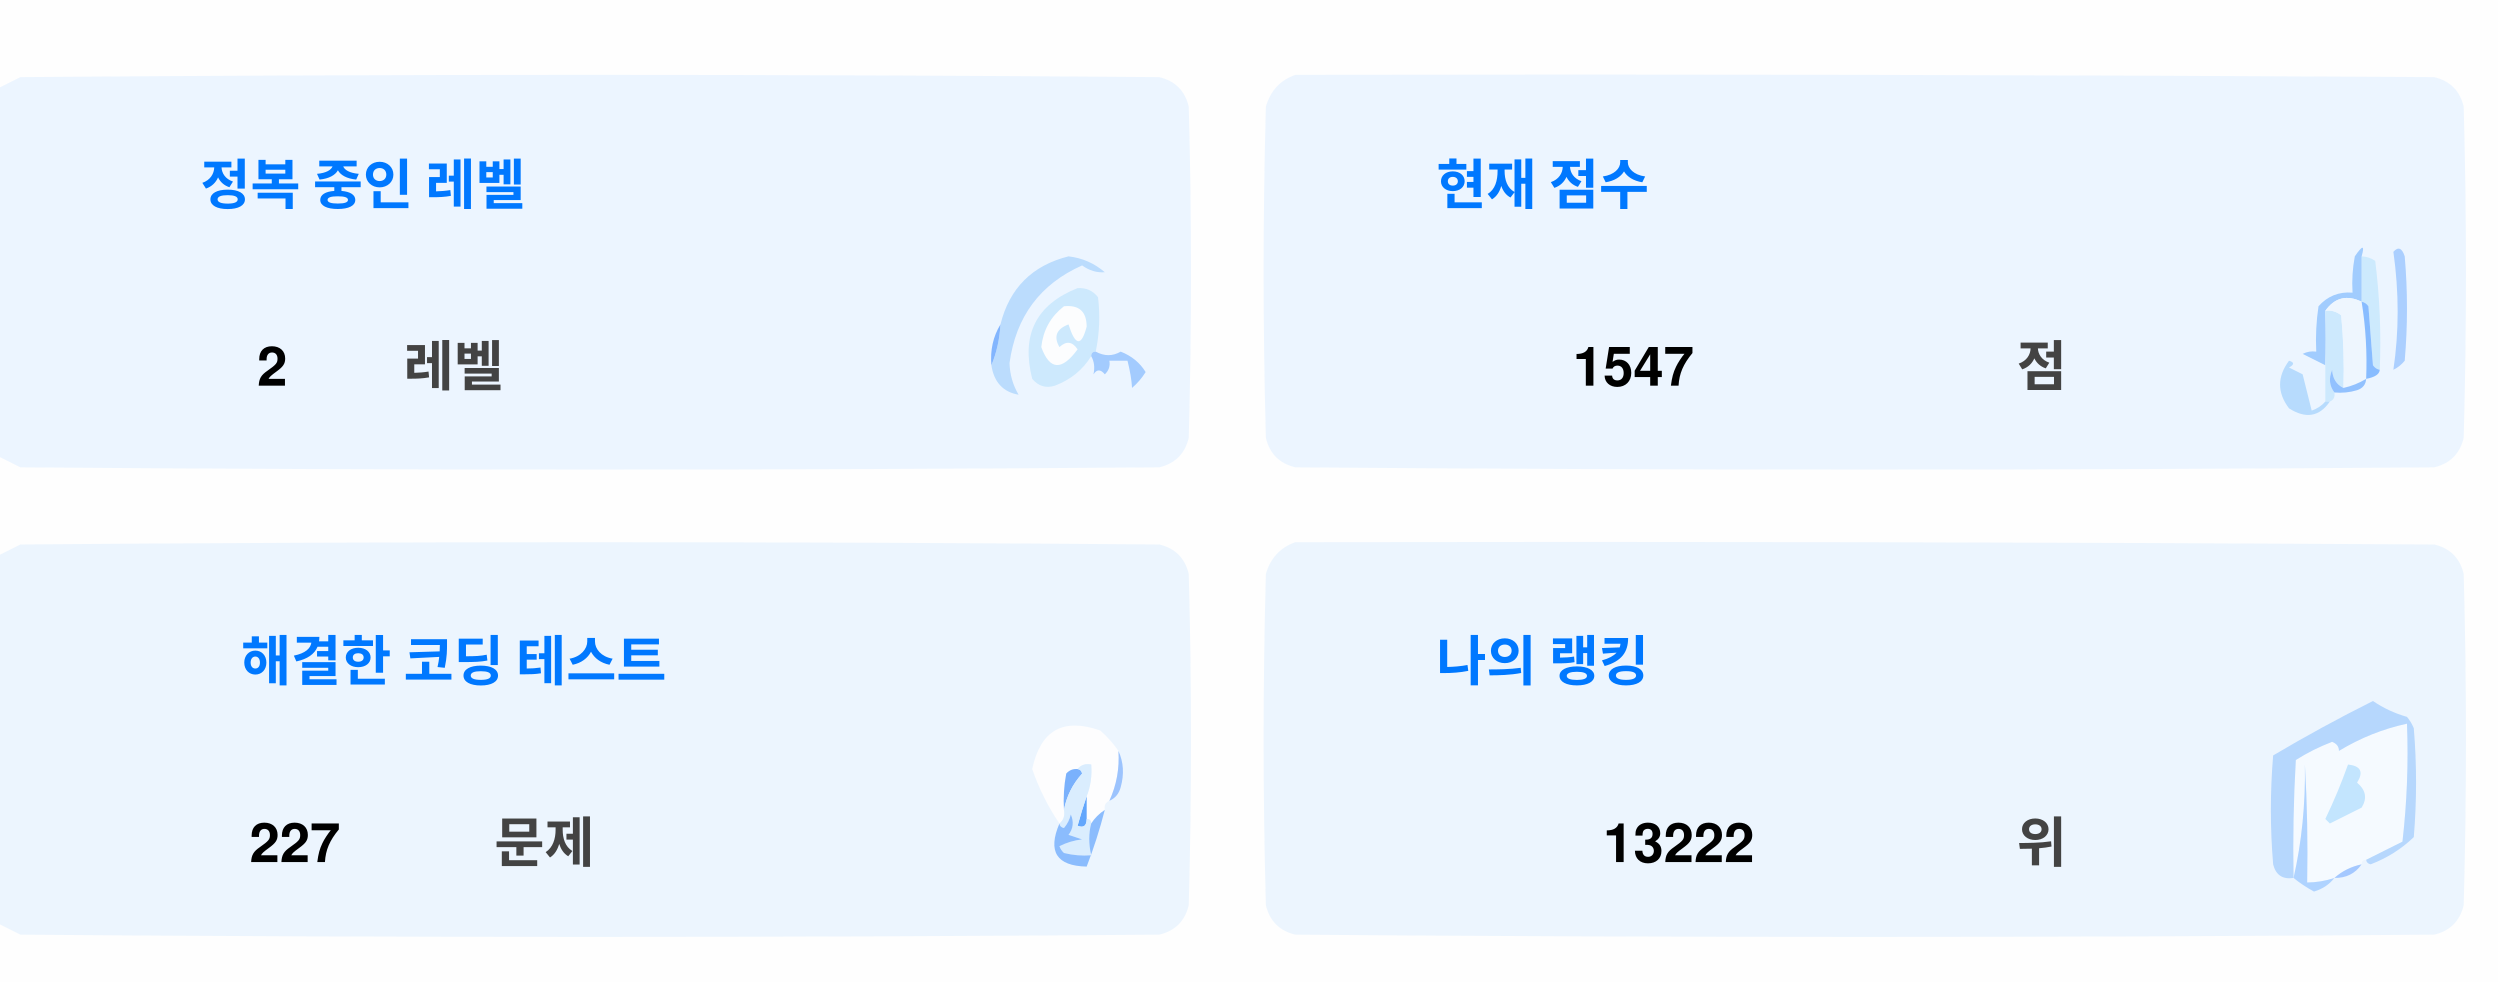
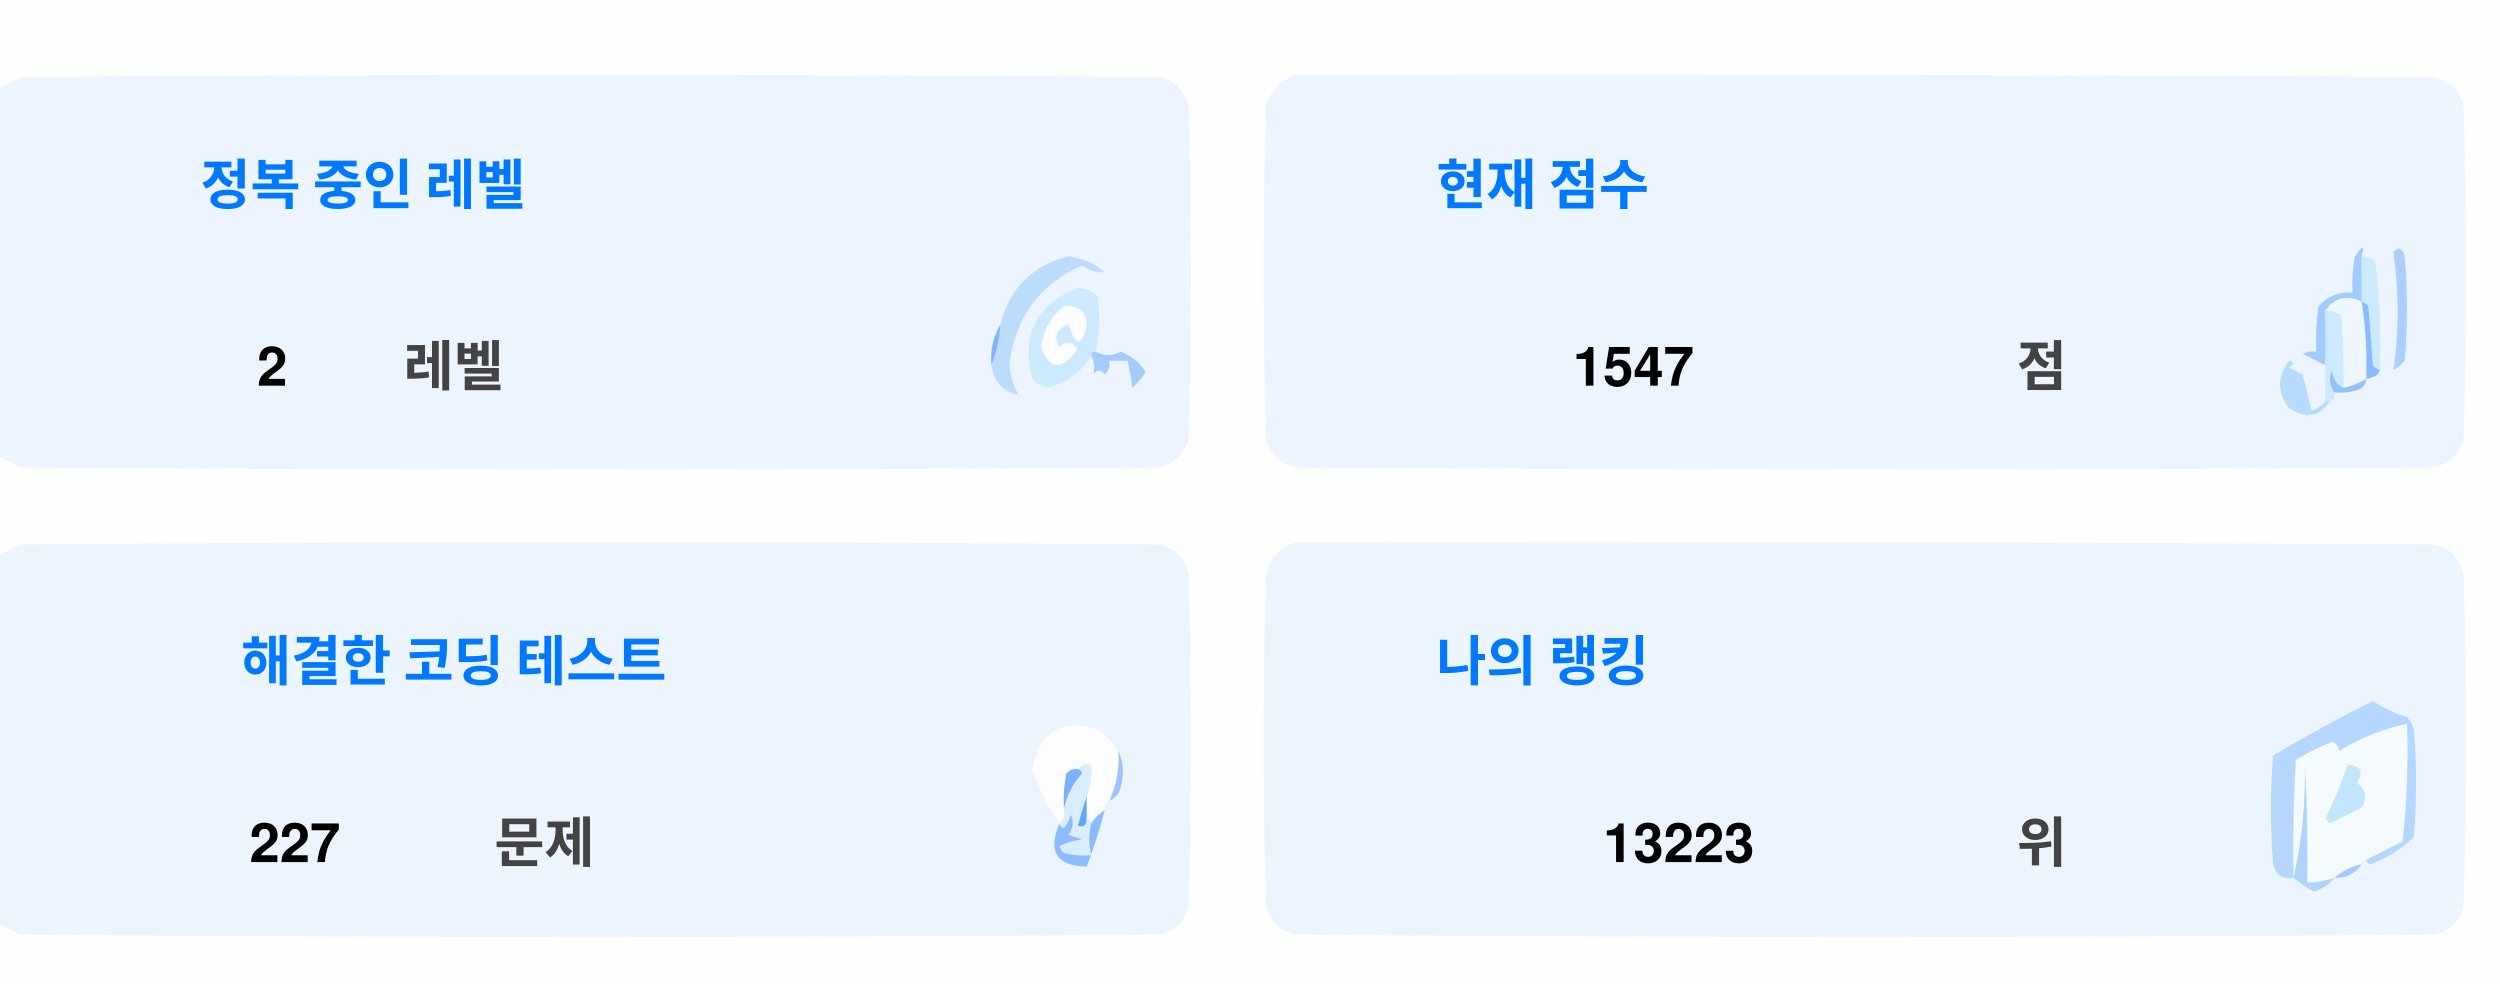
<svg xmlns="http://www.w3.org/2000/svg" version="1.1" width="551px" height="217px" style="shape-rendering:geometricPrecision; text-rendering:geometricPrecision; image-rendering:optimizeQuality; fill-rule:evenodd; clip-rule:evenodd">
  <style>.title {fill: #434343;font-size: 1rem;line-height: 1.5rem;font-weight: bold;font-family: -apple-system, BlinkMacSystemFont, Segoe UI, Helvetica, Arial, sans-serif, Apple Color Emoji, Segoe UI Emoji;}.desc {fill: #434343;font-size: 2.5rem;font-weight: bold;line-height: 1.5rem;font-family: -apple-system, BlinkMacSystemFont, Segoe UI, Helvetica, Arial, sans-serif, Apple Color Emoji, Segoe UI Emoji;}.desc-2 {fill: #434343;font-size: 1rem;font-weight: bold;line-height: 1.5rem;font-family: -apple-system, BlinkMacSystemFont, Segoe UI, Helvetica, Arial, sans-serif, Apple Color Emoji, Segoe UI Emoji;}.text, .desc {animation: twinkling 4s ease-in-out infinite;}@keyframes twinkling {40% { opacity: 1; }50% { opacity: 0.5; }60% { opacity: 1; }70% { opacity: 0.5; }80% { opacity: 1; }}</style>
  <g>
    <path style="opacity:1" fill="#fefefe" d="M -0.5,-0.5 C 183.167,-0.5 366.833,-0.5 550.5,-0.5C 550.5,71.833 550.5,144.167 550.5,216.5C 366.833,216.5 183.167,216.5 -0.5,216.5C -0.5,212.167 -0.5,207.833 -0.5,203.5C 1.14,204.32 2.807,205.153 4.5,206C 88.167,206.667 171.833,206.667 255.5,206C 259,205.167 261.167,203 262,199.5C 262.667,175.167 262.667,150.833 262,126.5C 261.167,123 259,120.833 255.5,120C 171.833,119.333 88.167,119.333 4.5,120C 2.807,120.847 1.14,121.68 -0.5,122.5C -0.5,115.167 -0.5,107.833 -0.5,100.5C 1.14,101.32 2.807,102.153 4.5,103C 88.167,103.667 171.833,103.667 255.5,103C 259,102.167 261.167,100 262,96.5C 262.667,72.167 262.667,47.833 262,23.5C 261.167,20 259,17.833 255.5,17C 171.833,16.333 88.167,16.333 4.5,17C 2.807,17.847 1.14,18.68 -0.5,19.5C -0.5,12.833 -0.5,6.167 -0.5,-0.5 Z" />
  </g>
  <g>
    <path style="opacity:1" fill="#ecf5ff" d="M -0.5,100.5 C -0.5,73.5 -0.5,46.5 -0.5,19.5C 1.14,18.68 2.807,17.847 4.5,17C 88.167,16.333 171.833,16.333 255.5,17C 259,17.833 261.167,20 262,23.5C 262.667,47.833 262.667,72.167 262,96.5C 261.167,100 259,102.167 255.5,103C 171.833,103.667 88.167,103.667 4.5,103C 2.807,102.153 1.14,101.32 -0.5,100.5 Z" />
  </g>
  <g>
    <path style="opacity:1" fill="#ecf5ff" d="M 285.5,16.5 C 369.167,16.333 452.834,16.5 536.5,17C 540,17.833 542.167,20 543,23.5C 543.667,47.833 543.667,72.167 543,96.5C 542.167,100 540,102.167 536.5,103C 452.833,103.667 369.167,103.667 285.5,103C 282,102.167 279.833,100 279,96.5C 278.333,72.167 278.333,47.833 279,23.5C 280.018,19.985 282.185,17.652 285.5,16.5 Z" />
  </g>
  <g>
    <path style="opacity:1" fill="#cdeafd" d="M 520.5,56.5 C 521.583,56.539 522.583,56.873 523.5,57.5C 524.498,65.472 524.831,73.472 524.5,81.5C 523.883,81.389 523.383,81.056 523,80.5C 522.667,76.167 522.333,71.833 522,67.5C 521.617,66.944 521.117,66.611 520.5,66.5C 520.5,63.167 520.5,59.833 520.5,56.5 Z" />
  </g>
  <g>
    <path style="opacity:1" fill="#abcfff" d="M 527.5,55.5 C 528.566,54.308 529.399,54.641 530,56.5C 530.667,64.167 530.667,71.833 530,79.5C 529.311,80.357 528.478,81.023 527.5,81.5C 528.758,73.08 528.758,64.414 527.5,55.5 Z" />
  </g>
  <g>
    <path style="opacity:1" fill="#bbdcfd" d="M 218.5,80.5 C 219.657,77.727 220.324,74.727 220.5,71.5C 222.49,63.51 227.49,58.51 235.5,56.5C 238.528,56.847 241.194,58.014 243.5,60C 241.744,60.141 240.078,59.641 238.5,58.5C 229.247,62.607 223.914,69.773 222.5,80C 222.565,82.526 223.232,84.859 224.5,87C 221.07,86.397 219.07,84.231 218.5,80.5 Z" />
  </g>
  <g>
    <path style="opacity:1" fill="#cde9fd" d="M 241.5,77.5 C 240.833,77.5 240.5,77.833 240.5,78.5C 238.628,81.529 235.961,83.695 232.5,85C 230.536,85.624 228.869,85.124 227.5,83.5C 225.021,73.791 228.354,67.124 237.5,63.5C 239.374,63.39 240.874,64.056 242,65.5C 242.497,69.524 242.331,73.524 241.5,77.5 Z" />
  </g>
  <g>
    <path style="opacity:1" fill="#fcfdfe" d="M 234.5,67.5 C 237.826,67.162 239.493,68.662 239.5,72C 238.334,76.434 237,76.267 235.5,71.5C 232.832,72.515 232.166,74.182 233.5,76.5C 235.017,75.089 236.351,75.256 237.5,77C 234.006,81.771 231.34,81.605 229.5,76.5C 229.904,72.771 231.571,69.771 234.5,67.5 Z" />
  </g>
  <g>
    <path style="opacity:1" fill="#a1ccfe" d="M 520.5,56.5 C 520.5,59.833 520.5,63.167 520.5,66.5C 517.238,64.922 514.572,65.589 512.5,68.5C 512.617,72.81 512.617,76.81 512.5,80.5C 510.86,79.68 509.193,78.847 507.5,78C 508.448,77.517 509.448,77.35 510.5,77.5C 510.335,74.15 510.502,70.817 511,67.5C 512.995,65.253 515.495,64.253 518.5,64.5C 518.336,61.813 518.503,59.146 519,56.5C 520.731,53.969 521.231,53.969 520.5,56.5 Z" />
  </g>
  <g>
    <path style="opacity:1" fill="#cde9fd" d="M 512.5,68.5 C 513.822,68.33 514.989,68.663 516,69.5C 516.499,74.823 516.666,80.156 516.5,85.5C 514.955,84.77 514.122,83.437 514,81.5C 513.22,83.387 513.387,85.054 514.5,86.5C 514.672,87.492 514.338,88.158 513.5,88.5C 513.167,88.5 512.833,88.5 512.5,88.5C 512.5,85.833 512.5,83.167 512.5,80.5C 512.617,76.81 512.617,72.81 512.5,68.5 Z" />
  </g>
  <g>
    <path style="opacity:1" fill="#eef6fe" d="M 520.5,66.5 C 521.407,72.106 521.74,77.773 521.5,83.5C 519.95,84.441 518.284,85.108 516.5,85.5C 516.666,80.156 516.499,74.823 516,69.5C 514.989,68.663 513.822,68.33 512.5,68.5C 514.572,65.589 517.238,64.922 520.5,66.5 Z" />
  </g>
  <g>
    <path style="opacity:1" fill="#88bcff" d="M 520.5,66.5 C 521.117,66.611 521.617,66.944 522,67.5C 522.333,71.833 522.667,76.167 523,80.5C 523.383,81.056 523.883,81.389 524.5,81.5C 524.445,82.469 523.445,83.136 521.5,83.5C 521.74,77.773 521.407,72.106 520.5,66.5 Z" />
  </g>
  <g>
    <path style="opacity:1" fill="#82b5fe" d="M 220.5,71.5 C 220.324,74.727 219.657,77.727 218.5,80.5C 218.215,77.171 218.882,74.171 220.5,71.5 Z" />
  </g>
  <g>
    <path style="opacity:1" fill="#a3cbfe" d="M 240.5,78.5 C 240.5,77.833 240.833,77.5 241.5,77.5C 243.391,78.536 245.224,78.536 247,77.5C 249.391,78.429 251.225,79.929 252.5,82C 251.681,83.319 250.681,84.486 249.5,85.5C 249.409,83.777 249.075,81.777 248.5,79.5C 247.167,79.5 245.833,79.5 244.5,79.5C 244.719,80.675 244.386,81.675 243.5,82.5C 242.575,81.359 241.741,81.359 241,82.5C 241.331,80.981 241.164,79.648 240.5,78.5 Z" />
  </g>
  <g>
    <path style="opacity:1" fill="#b7dbfd" d="M 512.5,88.5 C 512.833,88.5 513.167,88.5 513.5,88.5C 511.199,91.857 508.199,92.357 504.5,90C 501.872,86.535 501.872,83.035 504.5,79.5C 505.696,79.846 505.696,80.346 504.5,81C 505.5,81.5 506.5,82 507.5,82.5C 508.167,85.167 508.833,87.833 509.5,90.5C 510.739,90.058 511.739,89.391 512.5,88.5 Z" />
  </g>
  <g>
    <path style="opacity:1" fill="#92c1fe" d="M 516.5,85.5 C 518.284,85.108 519.95,84.441 521.5,83.5C 521.423,84.75 520.756,85.583 519.5,86C 517.866,86.493 516.199,86.66 514.5,86.5C 513.387,85.054 513.22,83.387 514,81.5C 514.122,83.437 514.955,84.77 516.5,85.5 Z" />
  </g>
  <g>
    <path style="opacity:1" fill="#ecf5fe" d="M -0.5,203.5 C -0.5,176.5 -0.5,149.5 -0.5,122.5C 1.14,121.68 2.807,120.847 4.5,120C 88.167,119.333 171.833,119.333 255.5,120C 259,120.833 261.167,123 262,126.5C 262.667,150.833 262.667,175.167 262,199.5C 261.167,203 259,205.167 255.5,206C 171.833,206.667 88.167,206.667 4.5,206C 2.807,205.153 1.14,204.32 -0.5,203.5 Z" />
  </g>
  <g>
    <path style="opacity:1" fill="#ecf5fe" d="M 285.5,119.5 C 369.167,119.333 452.834,119.5 536.5,120C 540,120.833 542.167,123 543,126.5C 543.667,150.833 543.667,175.167 543,199.5C 542.167,203 540,205.167 536.5,206C 452.833,206.667 369.167,206.667 285.5,206C 282,205.167 279.833,203 279,199.5C 278.333,175.167 278.333,150.833 279,126.5C 280.018,122.985 282.185,120.652 285.5,119.5 Z" />
  </g>
  <g>
    <path style="opacity:1" fill="#fdfdfe" d="M 246.5,165.5 C 246.758,169.367 246.092,173.034 244.5,176.5C 243.662,176.842 243.328,177.508 243.5,178.5C 242.272,179.306 241.272,180.306 240.5,181.5C 240.5,180.833 240.167,180.5 239.5,180.5C 239.5,178.833 239.5,177.167 239.5,175.5C 240.369,173.283 240.702,170.95 240.5,168.5C 239.209,168.263 238.209,168.596 237.5,169.5C 236.504,169.414 235.671,169.748 235,170.5C 234.503,173.146 234.336,175.813 234.5,178.5C 234.737,179.791 234.404,180.791 233.5,181.5C 230.986,177.806 228.986,173.806 227.5,169.5C 229.309,160.957 234.309,158.124 242.5,161C 244.07,162.397 245.404,163.897 246.5,165.5 Z" />
  </g>
  <g>
    <path style="opacity:1" fill="#f5faff" d="M 521.5,189.5 C 520.833,189.5 520.5,189.833 520.5,190.5C 518.181,190.992 516.181,191.992 514.5,193.5C 512.565,194.15 510.565,194.483 508.5,194.5C 508.666,185.827 508.5,177.16 508,168.5C 508.141,177.227 507.308,185.56 505.5,193.5C 505.334,184.827 505.5,176.16 506,167.5C 508.527,165.903 511.194,164.57 514,163.5C 515.011,163.892 515.511,164.559 515.5,165.5C 520.21,162.641 525.21,160.641 530.5,159.5C 530.831,168.192 530.498,176.859 529.5,185.5C 526.807,186.847 524.14,188.18 521.5,189.5 Z" />
  </g>
  <g>
    <path style="opacity:1" fill="#b6d7fd" d="M 521.5,189.5 C 524.14,188.18 526.807,186.847 529.5,185.5C 530.498,176.859 530.831,168.192 530.5,159.5C 525.21,160.641 520.21,162.641 515.5,165.5C 515.511,164.559 515.011,163.892 514,163.5C 511.194,164.57 508.527,165.903 506,167.5C 505.5,176.16 505.334,184.827 505.5,193.5C 503.089,193.863 501.589,192.863 501,190.5C 500.333,182.5 500.333,174.5 501,166.5C 508.173,162.246 515.507,158.246 523,154.5C 525.304,156.068 527.804,157.235 530.5,158C 531.126,158.75 531.626,159.584 532,160.5C 532.667,168.5 532.667,176.5 532,184.5C 529.292,187.111 526.125,189.111 522.5,190.5C 521.893,190.376 521.56,190.043 521.5,189.5 Z" />
  </g>
  <g>
    <path style="opacity:1" fill="#c3e5fe" d="M 517.5,168.5 C 520.317,168.801 520.984,170.134 519.5,172.5C 521.439,174.122 521.772,175.956 520.5,178C 518.167,179.167 515.833,180.333 513.5,181.5C 513.167,181.167 512.833,180.833 512.5,180.5C 514.414,176.515 516.081,172.515 517.5,168.5 Z" />
  </g>
  <g>
    <path style="opacity:1" fill="#7ab1fc" d="M 237.5,169.5 C 238.043,169.56 238.376,169.893 238.5,170.5C 236.395,172.836 235.062,175.503 234.5,178.5C 234.336,175.813 234.503,173.146 235,170.5C 235.671,169.748 236.504,169.414 237.5,169.5 Z" />
  </g>
  <g>
    <path style="opacity:1" fill="#afd3ff" d="M 514.5,193.5 C 513.378,194.947 511.878,195.947 510,196.5C 508.348,195.601 506.848,194.601 505.5,193.5C 507.308,185.56 508.141,177.227 508,168.5C 508.5,177.16 508.666,185.827 508.5,194.5C 510.565,194.483 512.565,194.15 514.5,193.5 Z" />
  </g>
  <g>
    <path style="opacity:1" fill="#9cc3fd" d="M 246.5,165.5 C 247.634,167.966 247.801,170.633 247,173.5C 246.623,174.942 245.79,175.942 244.5,176.5C 246.092,173.034 246.758,169.367 246.5,165.5 Z" />
  </g>
  <g>
    <path style="opacity:1" fill="#62a6fc" d="M 239.5,175.5 C 239.5,177.167 239.5,178.833 239.5,180.5C 239.483,182.028 238.816,182.528 237.5,182C 238.117,179.723 238.784,177.556 239.5,175.5 Z" />
  </g>
  <g>
    <path style="opacity:1" fill="#daedfe" d="M 237.5,169.5 C 238.209,168.596 239.209,168.263 240.5,168.5C 240.702,170.95 240.369,173.283 239.5,175.5C 238.784,177.556 238.117,179.723 237.5,182C 238.816,182.528 239.483,182.028 239.5,180.5C 240.167,180.5 240.5,180.833 240.5,181.5C 239.918,183.669 239.918,186.002 240.5,188.5C 238.473,188.662 236.473,188.495 234.5,188C 234.043,187.586 233.709,187.086 233.5,186.5C 235.078,185.702 236.744,185.202 238.5,185C 237.5,184.667 236.5,184.333 235.5,184C 236.554,182.612 236.72,181.112 236,179.5C 235.751,180.624 235.251,181.624 234.5,182.5C 233.893,182.376 233.56,182.043 233.5,181.5C 234.404,180.791 234.737,179.791 234.5,178.5C 235.062,175.503 236.395,172.836 238.5,170.5C 238.376,169.893 238.043,169.56 237.5,169.5 Z" />
  </g>
  <g>
    <path style="opacity:1" fill="#8bbcfd" d="M 243.5,178.5 C 242.395,182.803 241.062,186.969 239.5,191C 232.857,190.847 230.857,187.68 233.5,181.5C 233.56,182.043 233.893,182.376 234.5,182.5C 235.251,181.624 235.751,180.624 236,179.5C 236.72,181.112 236.554,182.612 235.5,184C 236.5,184.333 237.5,184.667 238.5,185C 236.744,185.202 235.078,185.702 233.5,186.5C 233.709,187.086 234.043,187.586 234.5,188C 236.473,188.495 238.473,188.662 240.5,188.5C 239.918,186.002 239.918,183.669 240.5,181.5C 241.272,180.306 242.272,179.306 243.5,178.5 Z" />
  </g>
  <g>
    <path style="opacity:1" fill="#a4c8ff" d="M 520.5,190.5 C 519.089,192.539 517.089,193.539 514.5,193.5C 516.181,191.992 518.181,190.992 520.5,190.5 Z" />
  </g>
  <text text-anchor="middle" x="80" y="45" class="title" style="fill:#0078ff;" stroke="#none" stroke-width="1">정복 중인 레벨</text>
  <text text-anchor="middle" x="60" y="85" class="desc" style="fill:#000000;" stroke="#none" stroke-width="1">2</text>
  <text text-anchor="middle" x="100" y="85" class="desc-2" style="fill:#434343;" stroke="#none" stroke-width="1">레벨</text>
  <text text-anchor="middle" x="340" y="45" class="title" style="fill:#0078ff;" stroke="#none" stroke-width="1">현재 점수</text>
  <text text-anchor="middle" x="360" y="85" class="desc" style="fill:#000000;" stroke="#none" stroke-width="1">1547</text>
  <text text-anchor="middle" x="450" y="85" class="desc-2" style="fill:#434343;" stroke="#none" stroke-width="1">점</text>
  <text text-anchor="middle" x="100" y="150" class="title" style="fill:#0078ff;" stroke="#none" stroke-width="1">해결한 코딩 테스트</text>
  <text text-anchor="middle" x="65" y="190" class="desc" style="fill:#000000;" stroke="#none" stroke-width="1">227</text>
  <text text-anchor="middle" x="120" y="190" class="desc-2" style="fill:#434343;" stroke="#none" stroke-width="1">문제</text>
  <text text-anchor="middle" x="340" y="150" class="title" style="fill:#0078ff;" stroke="#none" stroke-width="1">나의 랭킹</text>
-   <text text-anchor="middle" x="370" y="190" class="desc" style="fill:#000000;" stroke="#none" stroke-width="1">13222</text>
+   <text text-anchor="middle" x="370" y="190" class="desc" style="fill:#000000;" stroke="#none" stroke-width="1">13223</text>
  <text text-anchor="middle" x="450" y="190" class="desc-2" style="fill:#434343;" stroke="#none" stroke-width="1">위</text>
</svg>
